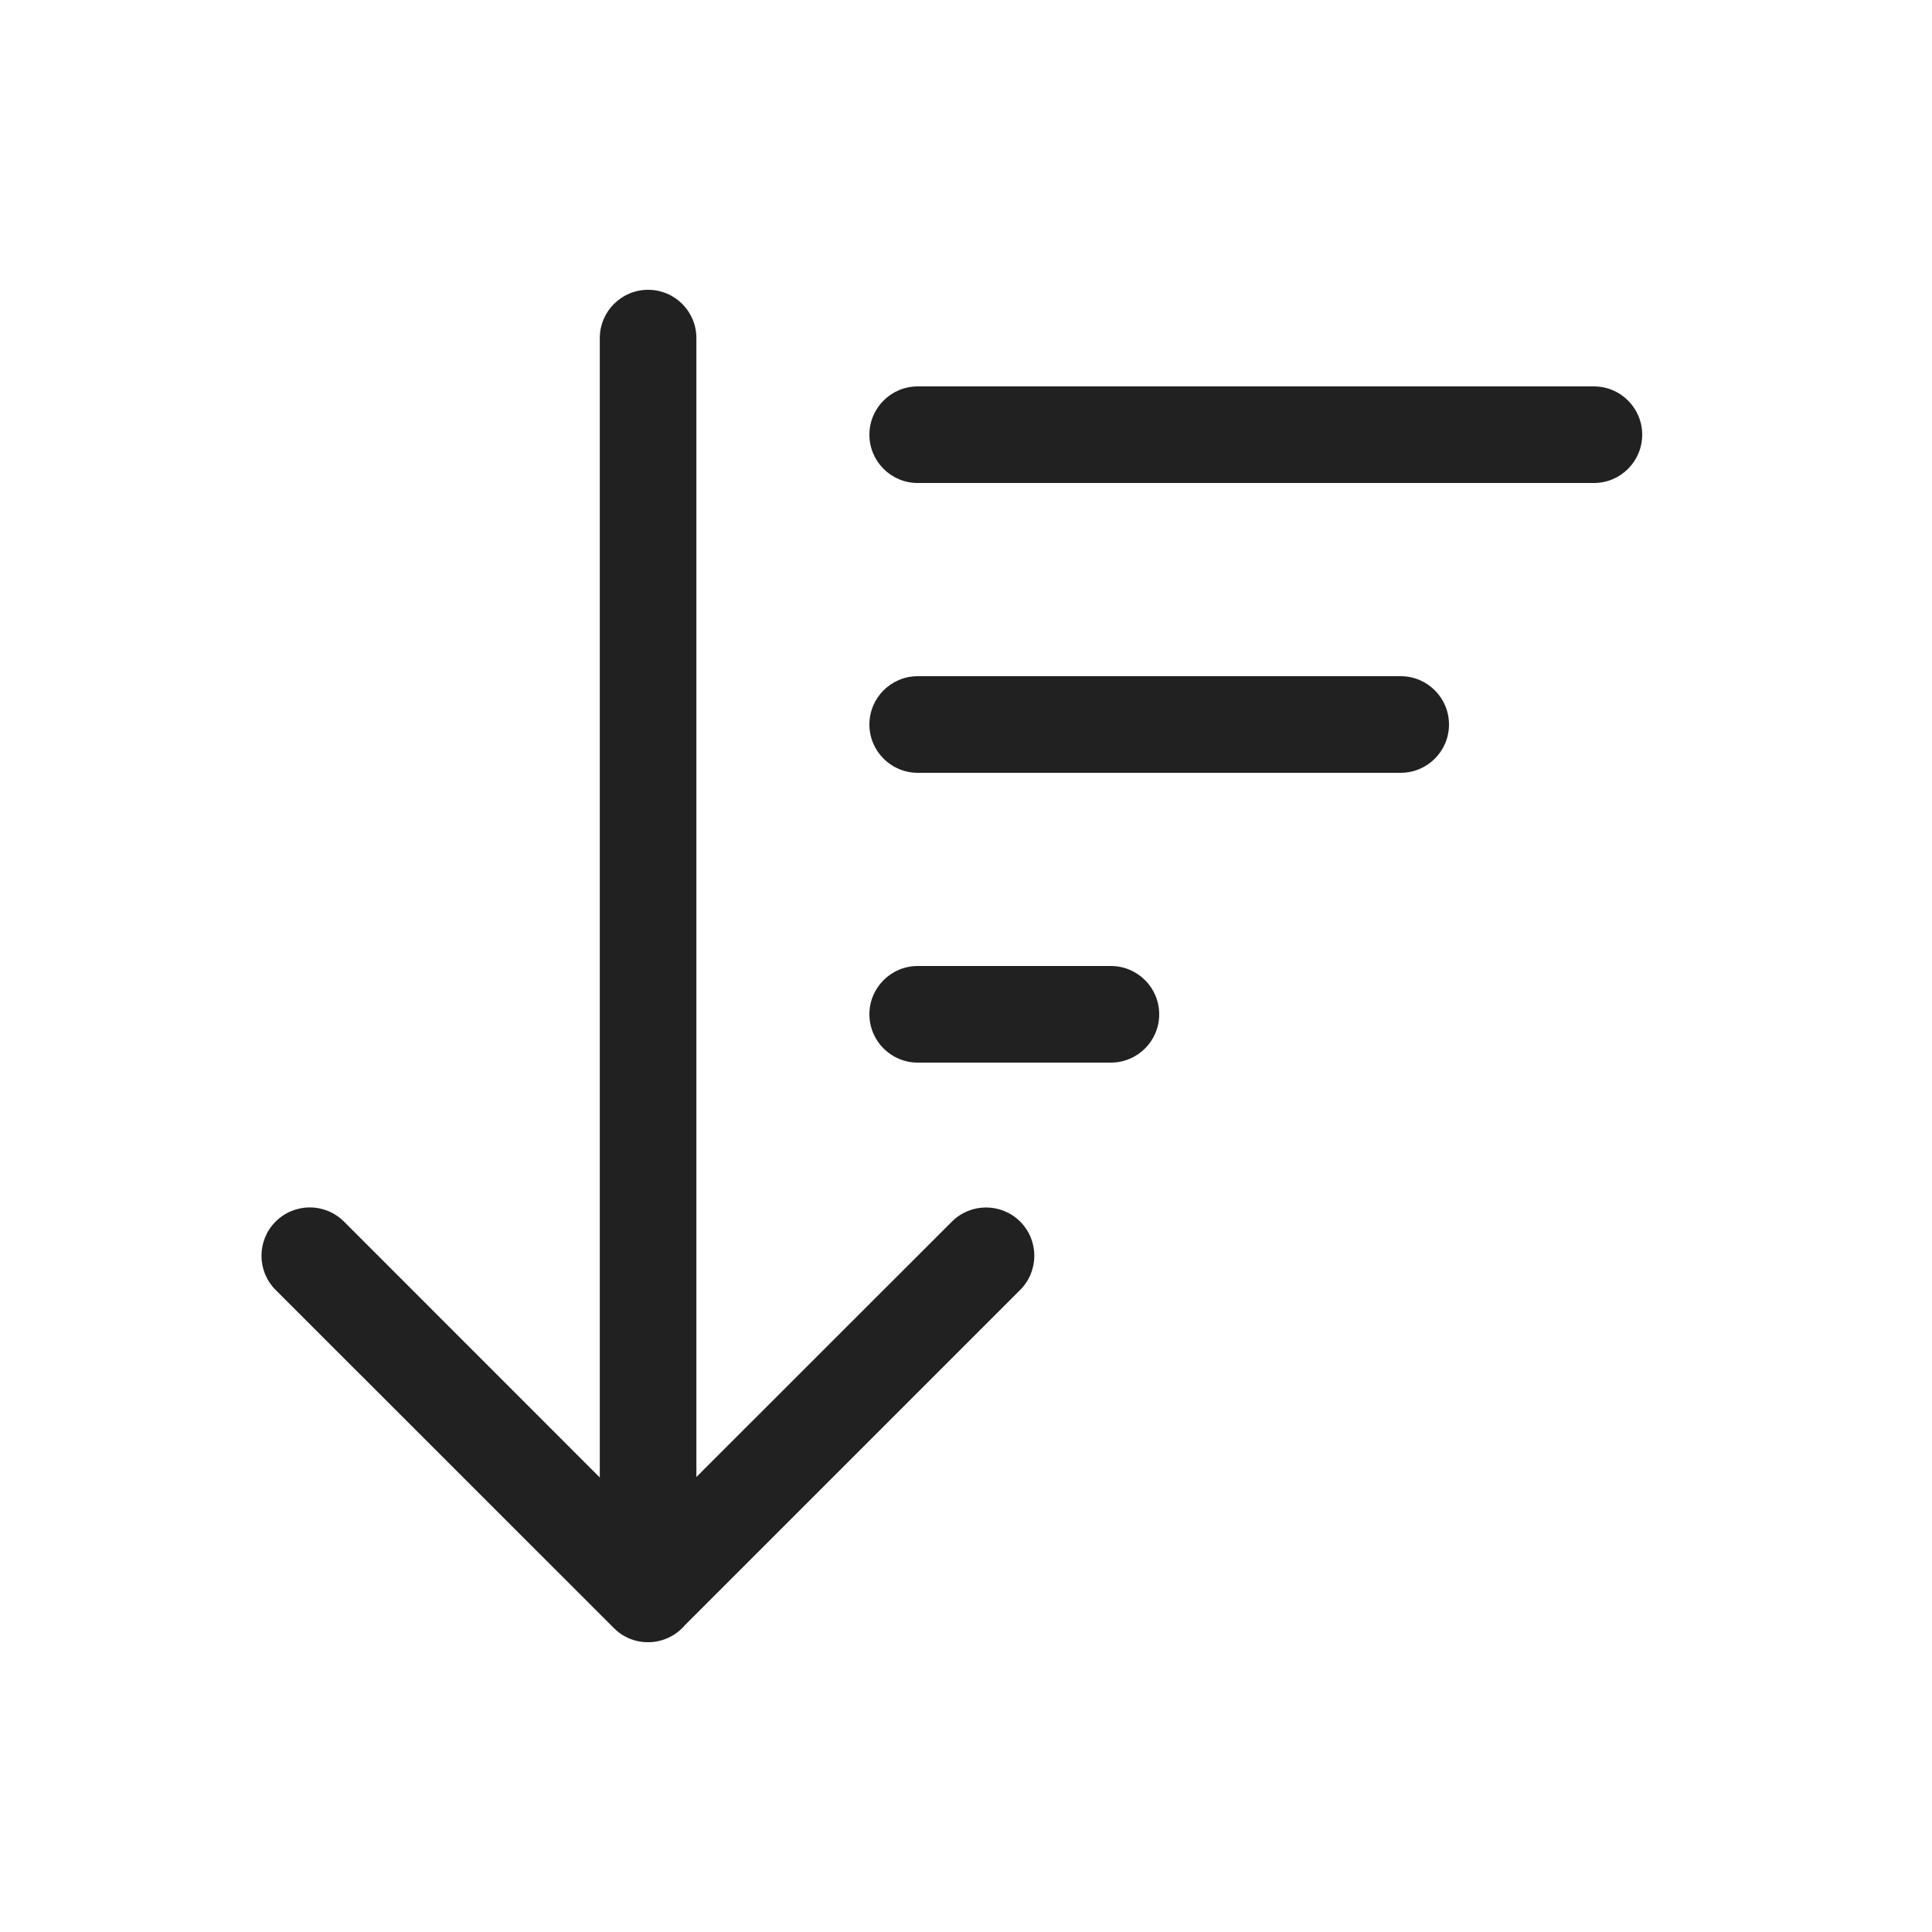
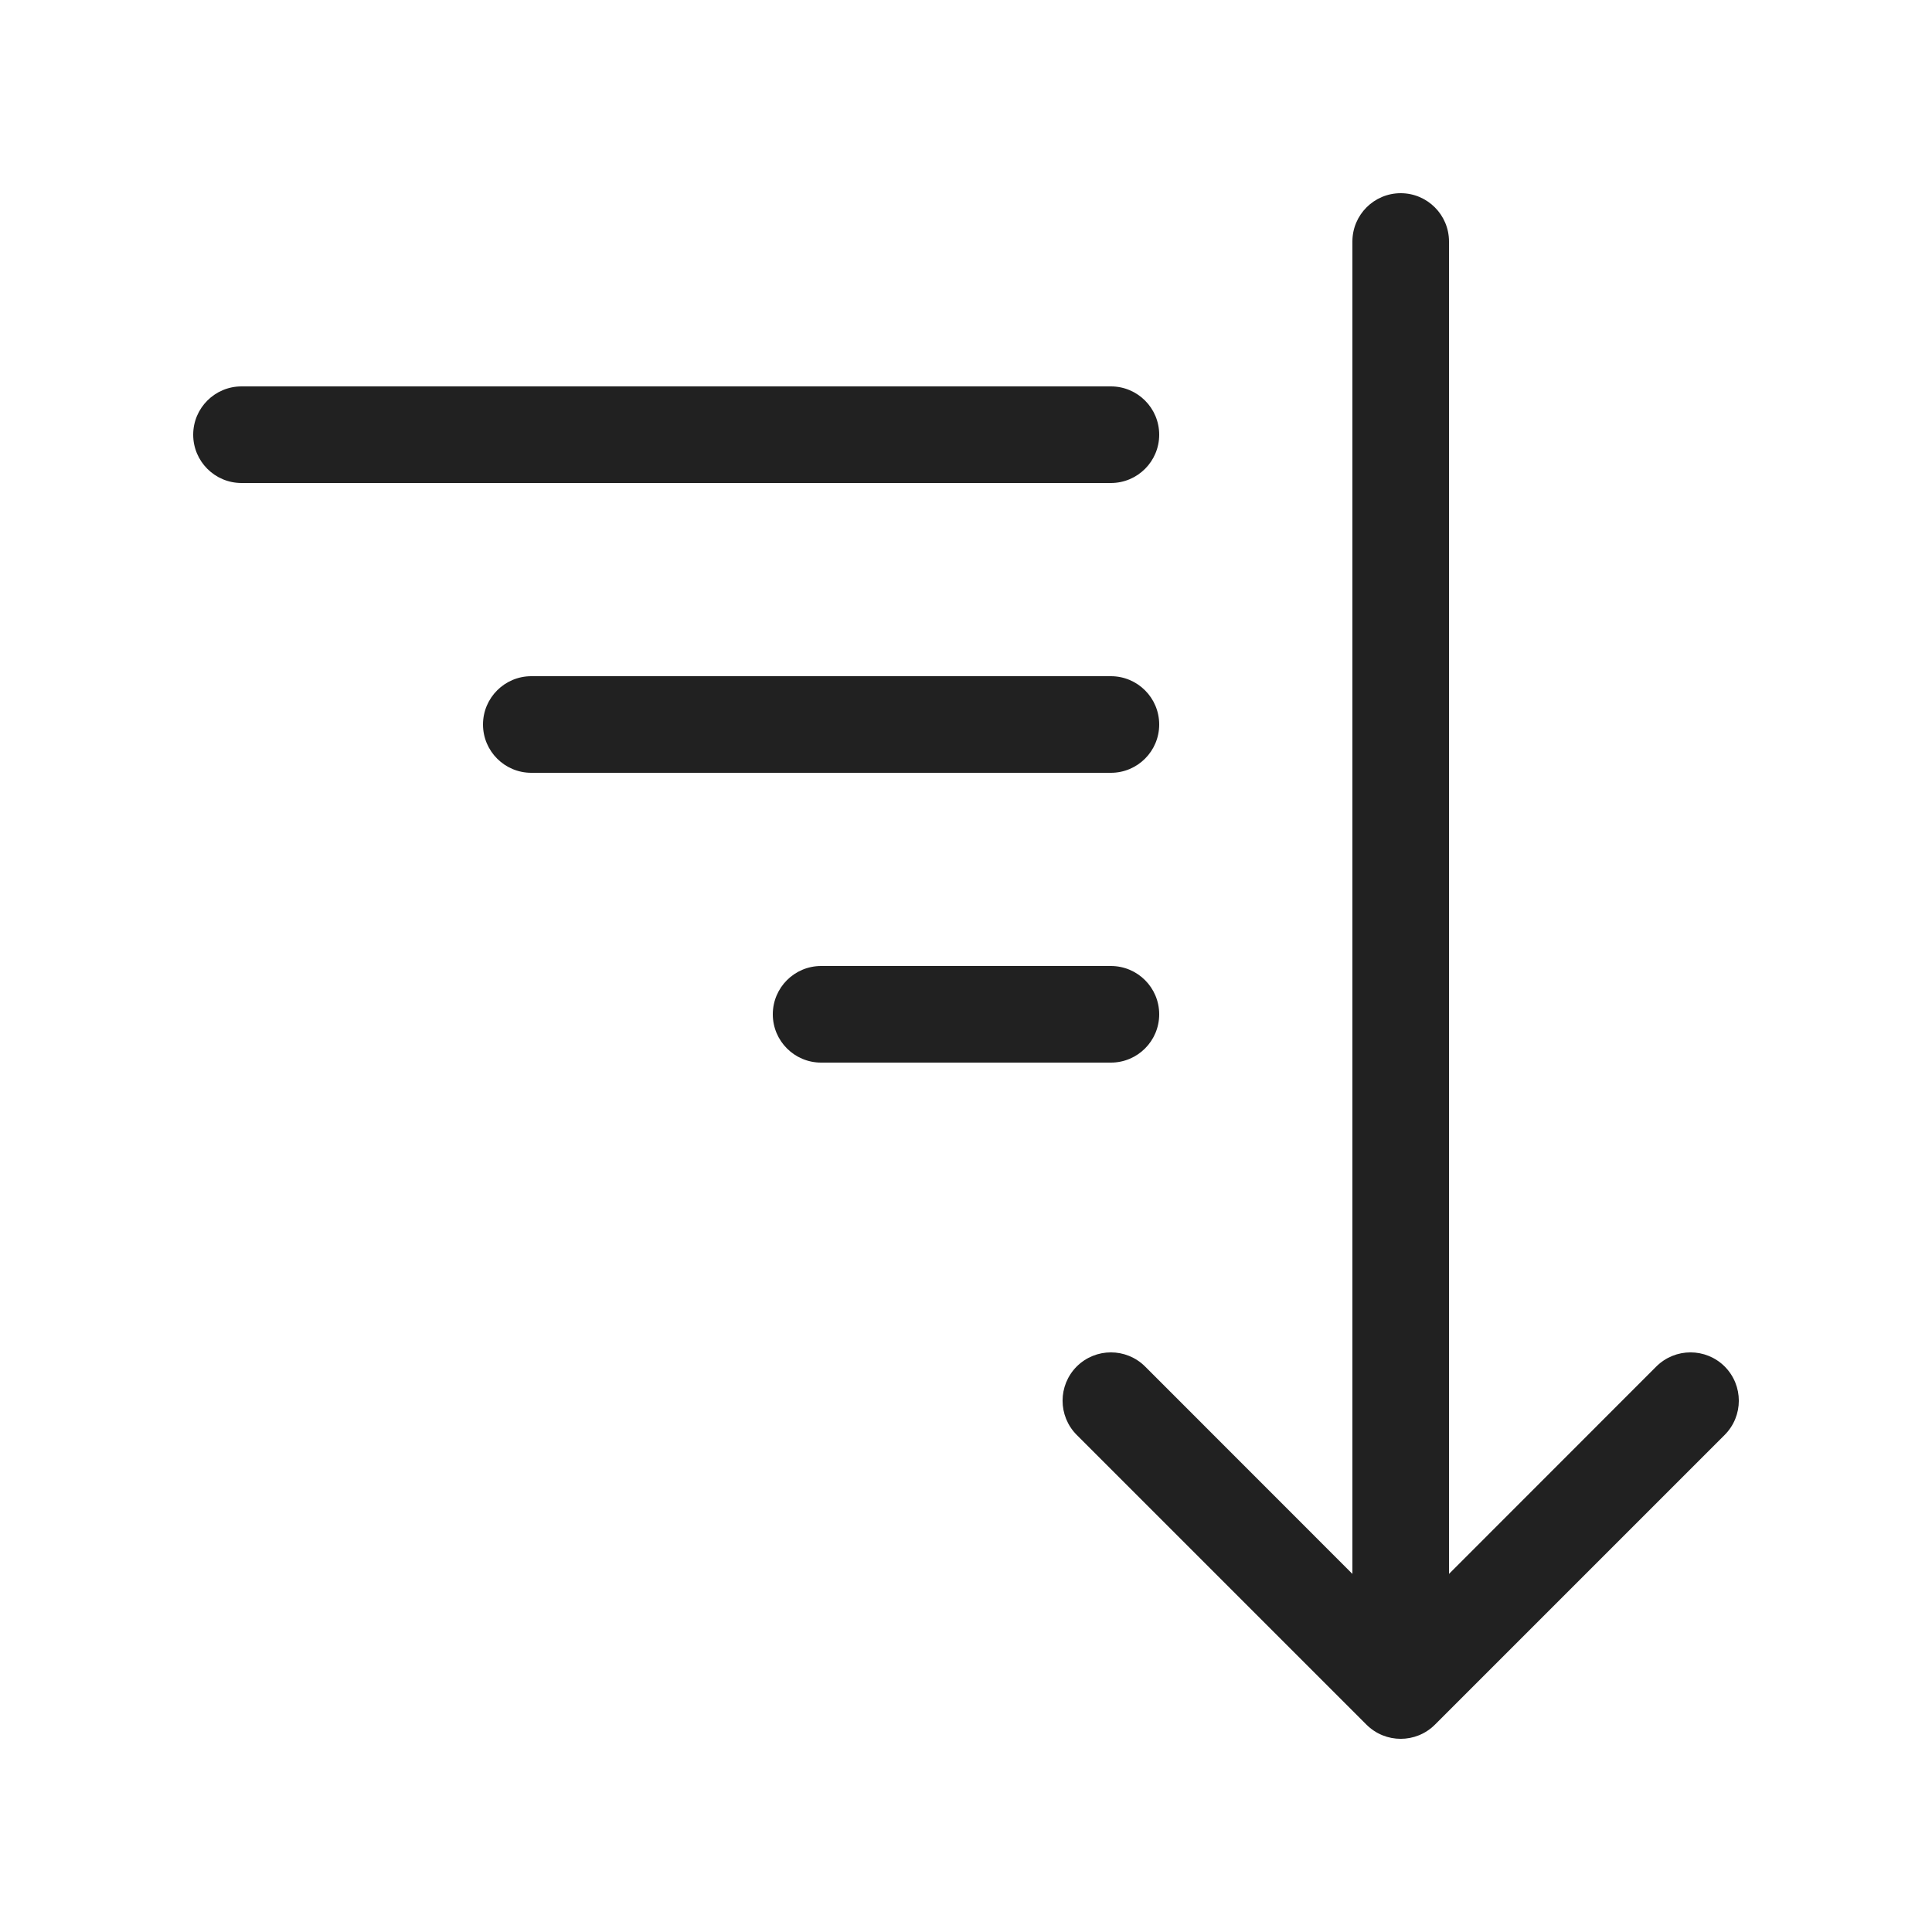
<svg xmlns="http://www.w3.org/2000/svg" width="20" height="20" viewBox="0 0 20 20" fill="none">
-   <path d="M7.209 15.29L9.854 12.646C10.049 12.451 10.366 12.451 10.561 12.646C10.756 12.841 10.756 13.158 10.561 13.353L7.093 16.821C7.001 16.93 6.863 17 6.709 17L6.708 17C6.629 17 6.55 16.982 6.479 16.945C6.434 16.922 6.391 16.891 6.354 16.853L6.344 16.843L2.853 13.353C2.658 13.158 2.658 12.841 2.853 12.646C3.049 12.45 3.365 12.45 3.561 12.646L6.209 15.295L6.209 3.5C6.209 3.224 6.433 3 6.709 3C6.986 3 7.209 3.224 7.209 3.5L7.209 15.29ZM9.5 4C9.224 4 9 4.224 9 4.5C9 4.776 9.224 5 9.5 5H16.5C16.776 5 17 4.776 17 4.5C17 4.224 16.776 4 16.5 4H9.5ZM9.5 7C9.224 7 9 7.224 9 7.5C9 7.776 9.224 8 9.5 8H14.5C14.776 8 15 7.776 15 7.5C15 7.224 14.776 7 14.5 7H9.5ZM9.5 10C9.224 10 9 10.224 9 10.5C9 10.776 9.224 11 9.5 11H11.5C11.776 11 12 10.776 12 10.5C12 10.224 11.776 10 11.5 10H9.5Z" fill="#212121" />
+   <path d="M15 2.5C15 2.224 14.776 2 14.5 2C14.224 2 14 2.224 14 2.5V16.293L11.854 14.146C11.658 13.951 11.342 13.951 11.146 14.146C10.951 14.342 10.951 14.658 11.146 14.854L14.146 17.854C14.342 18.049 14.658 18.049 14.854 17.854L17.854 14.854C18.049 14.658 18.049 14.342 17.854 14.146C17.658 13.951 17.342 13.951 17.146 14.146L15 16.293V2.5ZM2.5 4C2.224 4 2 4.224 2 4.5C2 4.776 2.224 5 2.5 5H11.5C11.776 5 12 4.776 12 4.5C12 4.224 11.776 4 11.5 4H2.5ZM5 7.5C5 7.224 5.224 7 5.5 7H11.5C11.776 7 12 7.224 12 7.5C12 7.776 11.776 8 11.5 8H5.5C5.224 8 5 7.776 5 7.5ZM8.5 10C8.224 10 8 10.224 8 10.5C8 10.776 8.224 11 8.5 11H11.5C11.776 11 12 10.776 12 10.5C12 10.224 11.776 10 11.5 10H8.5Z" fill="#212121" />
</svg>
